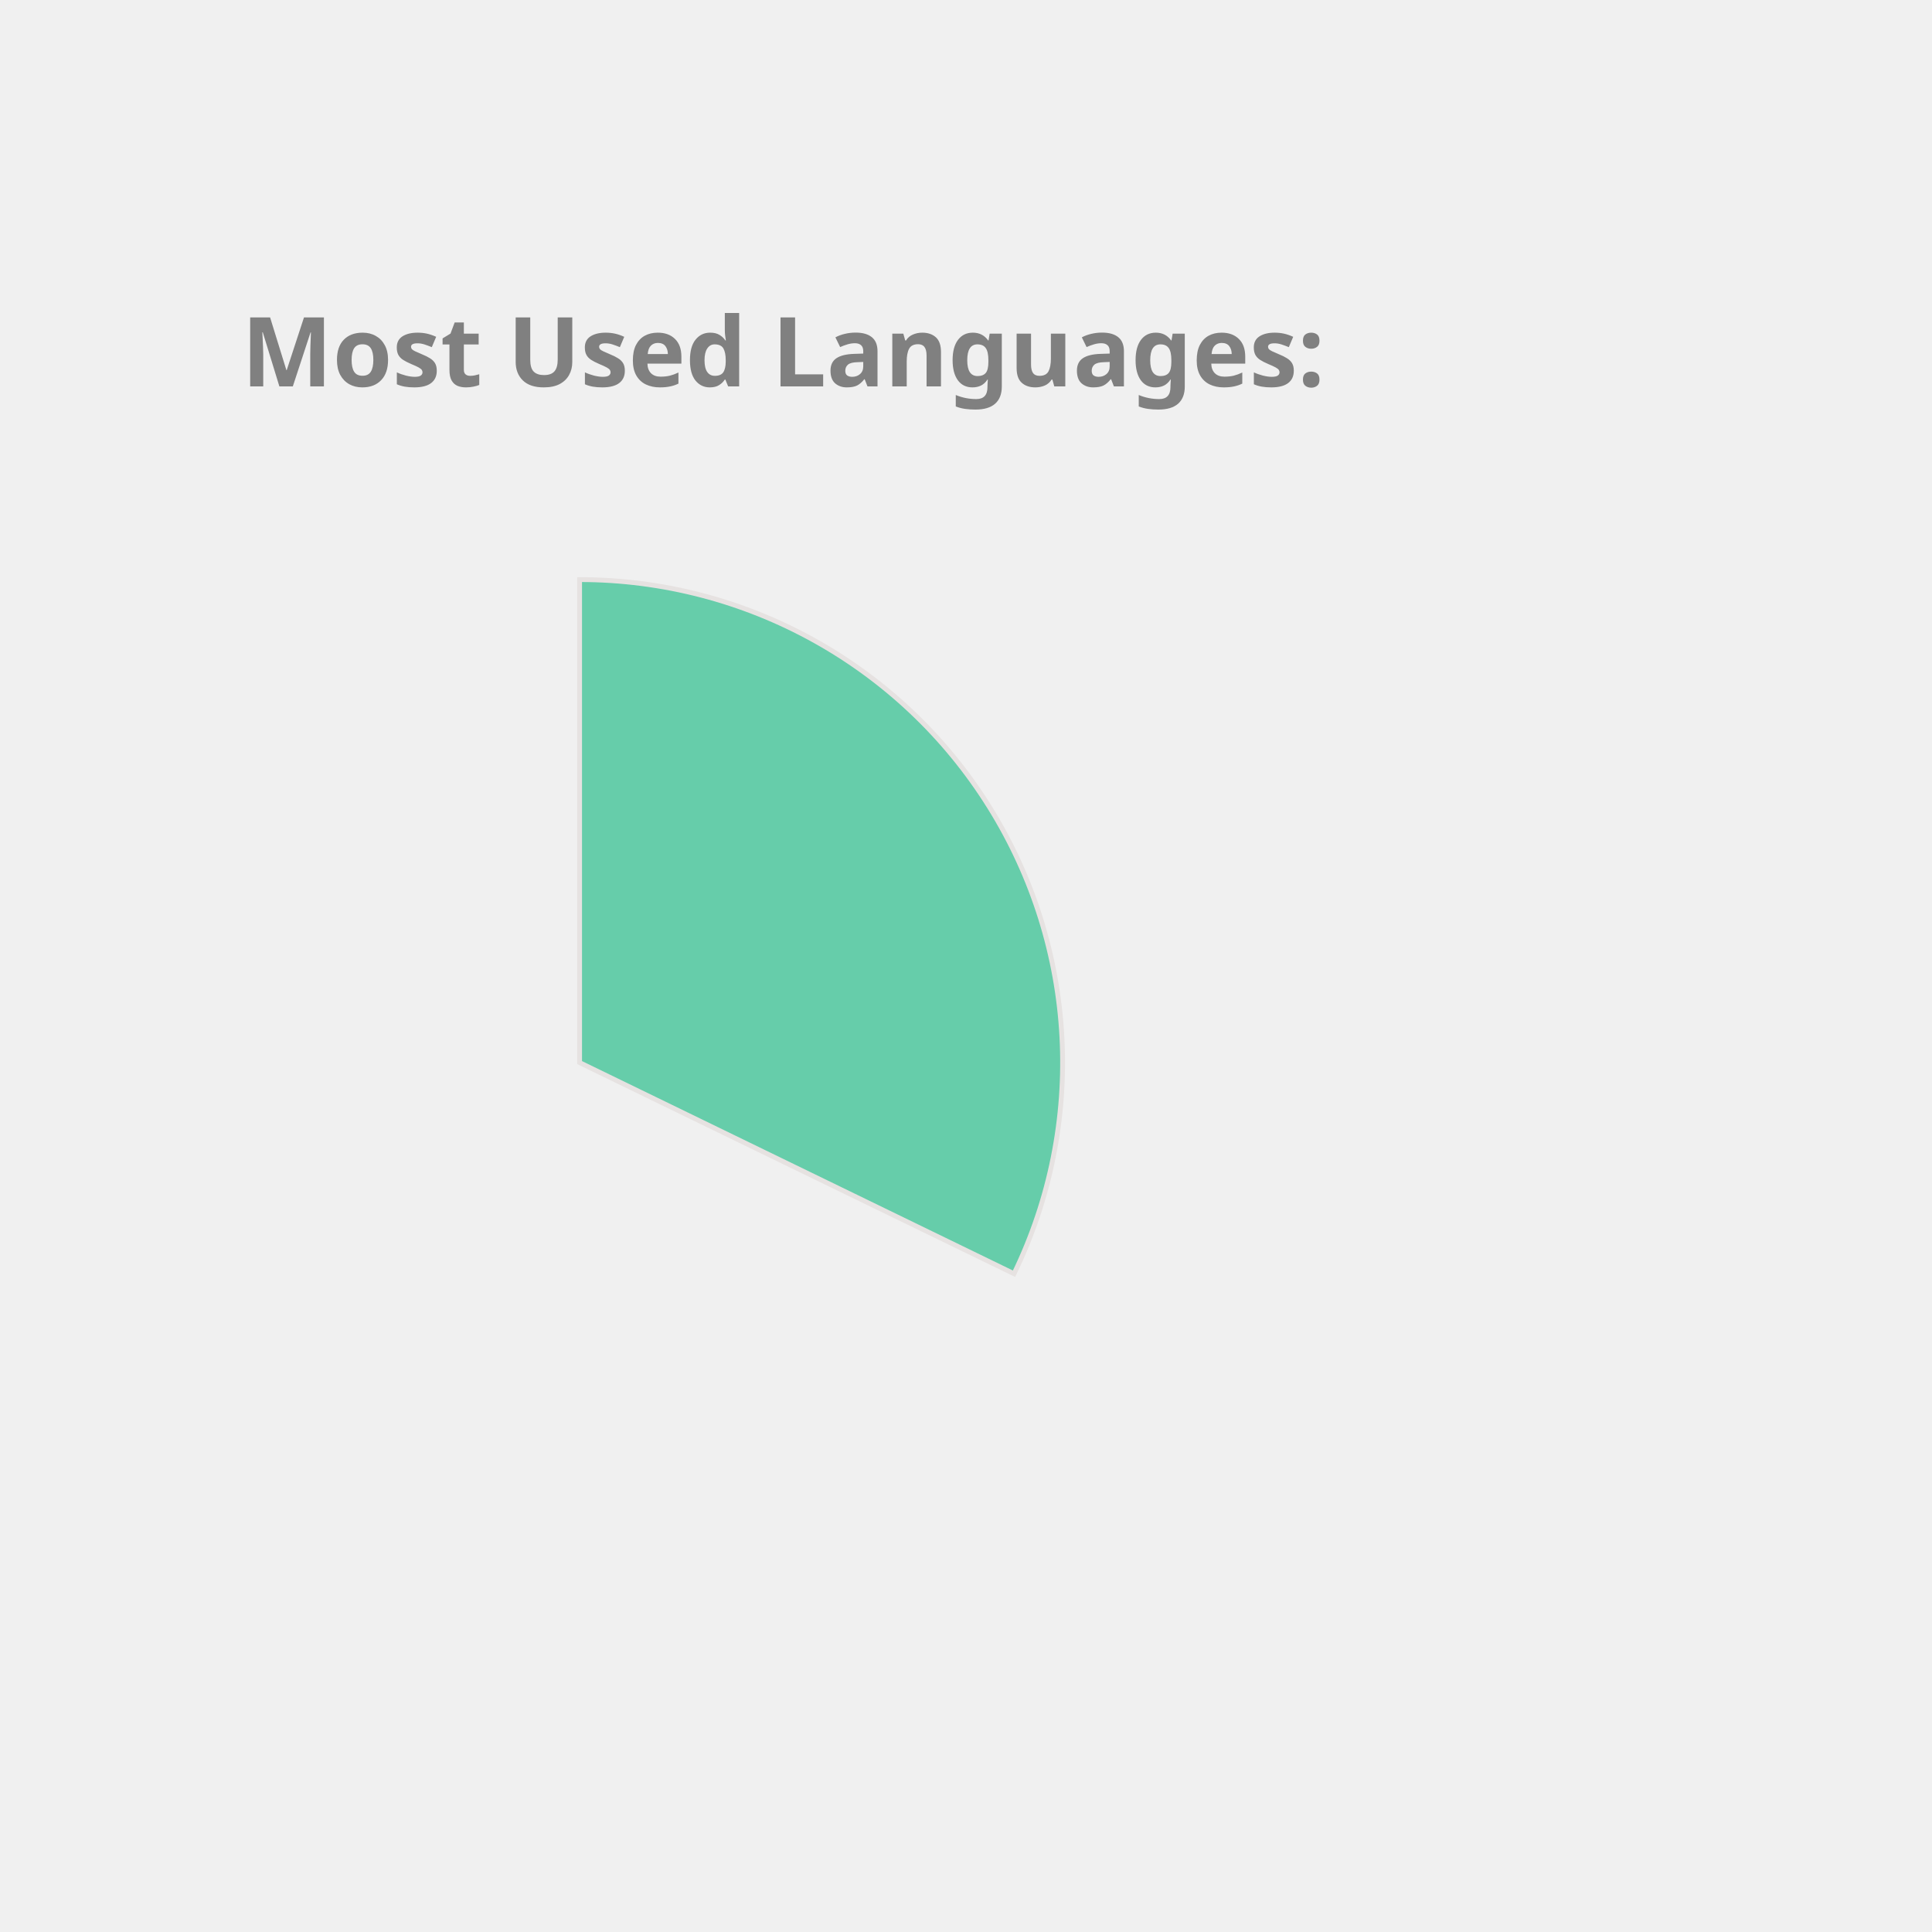
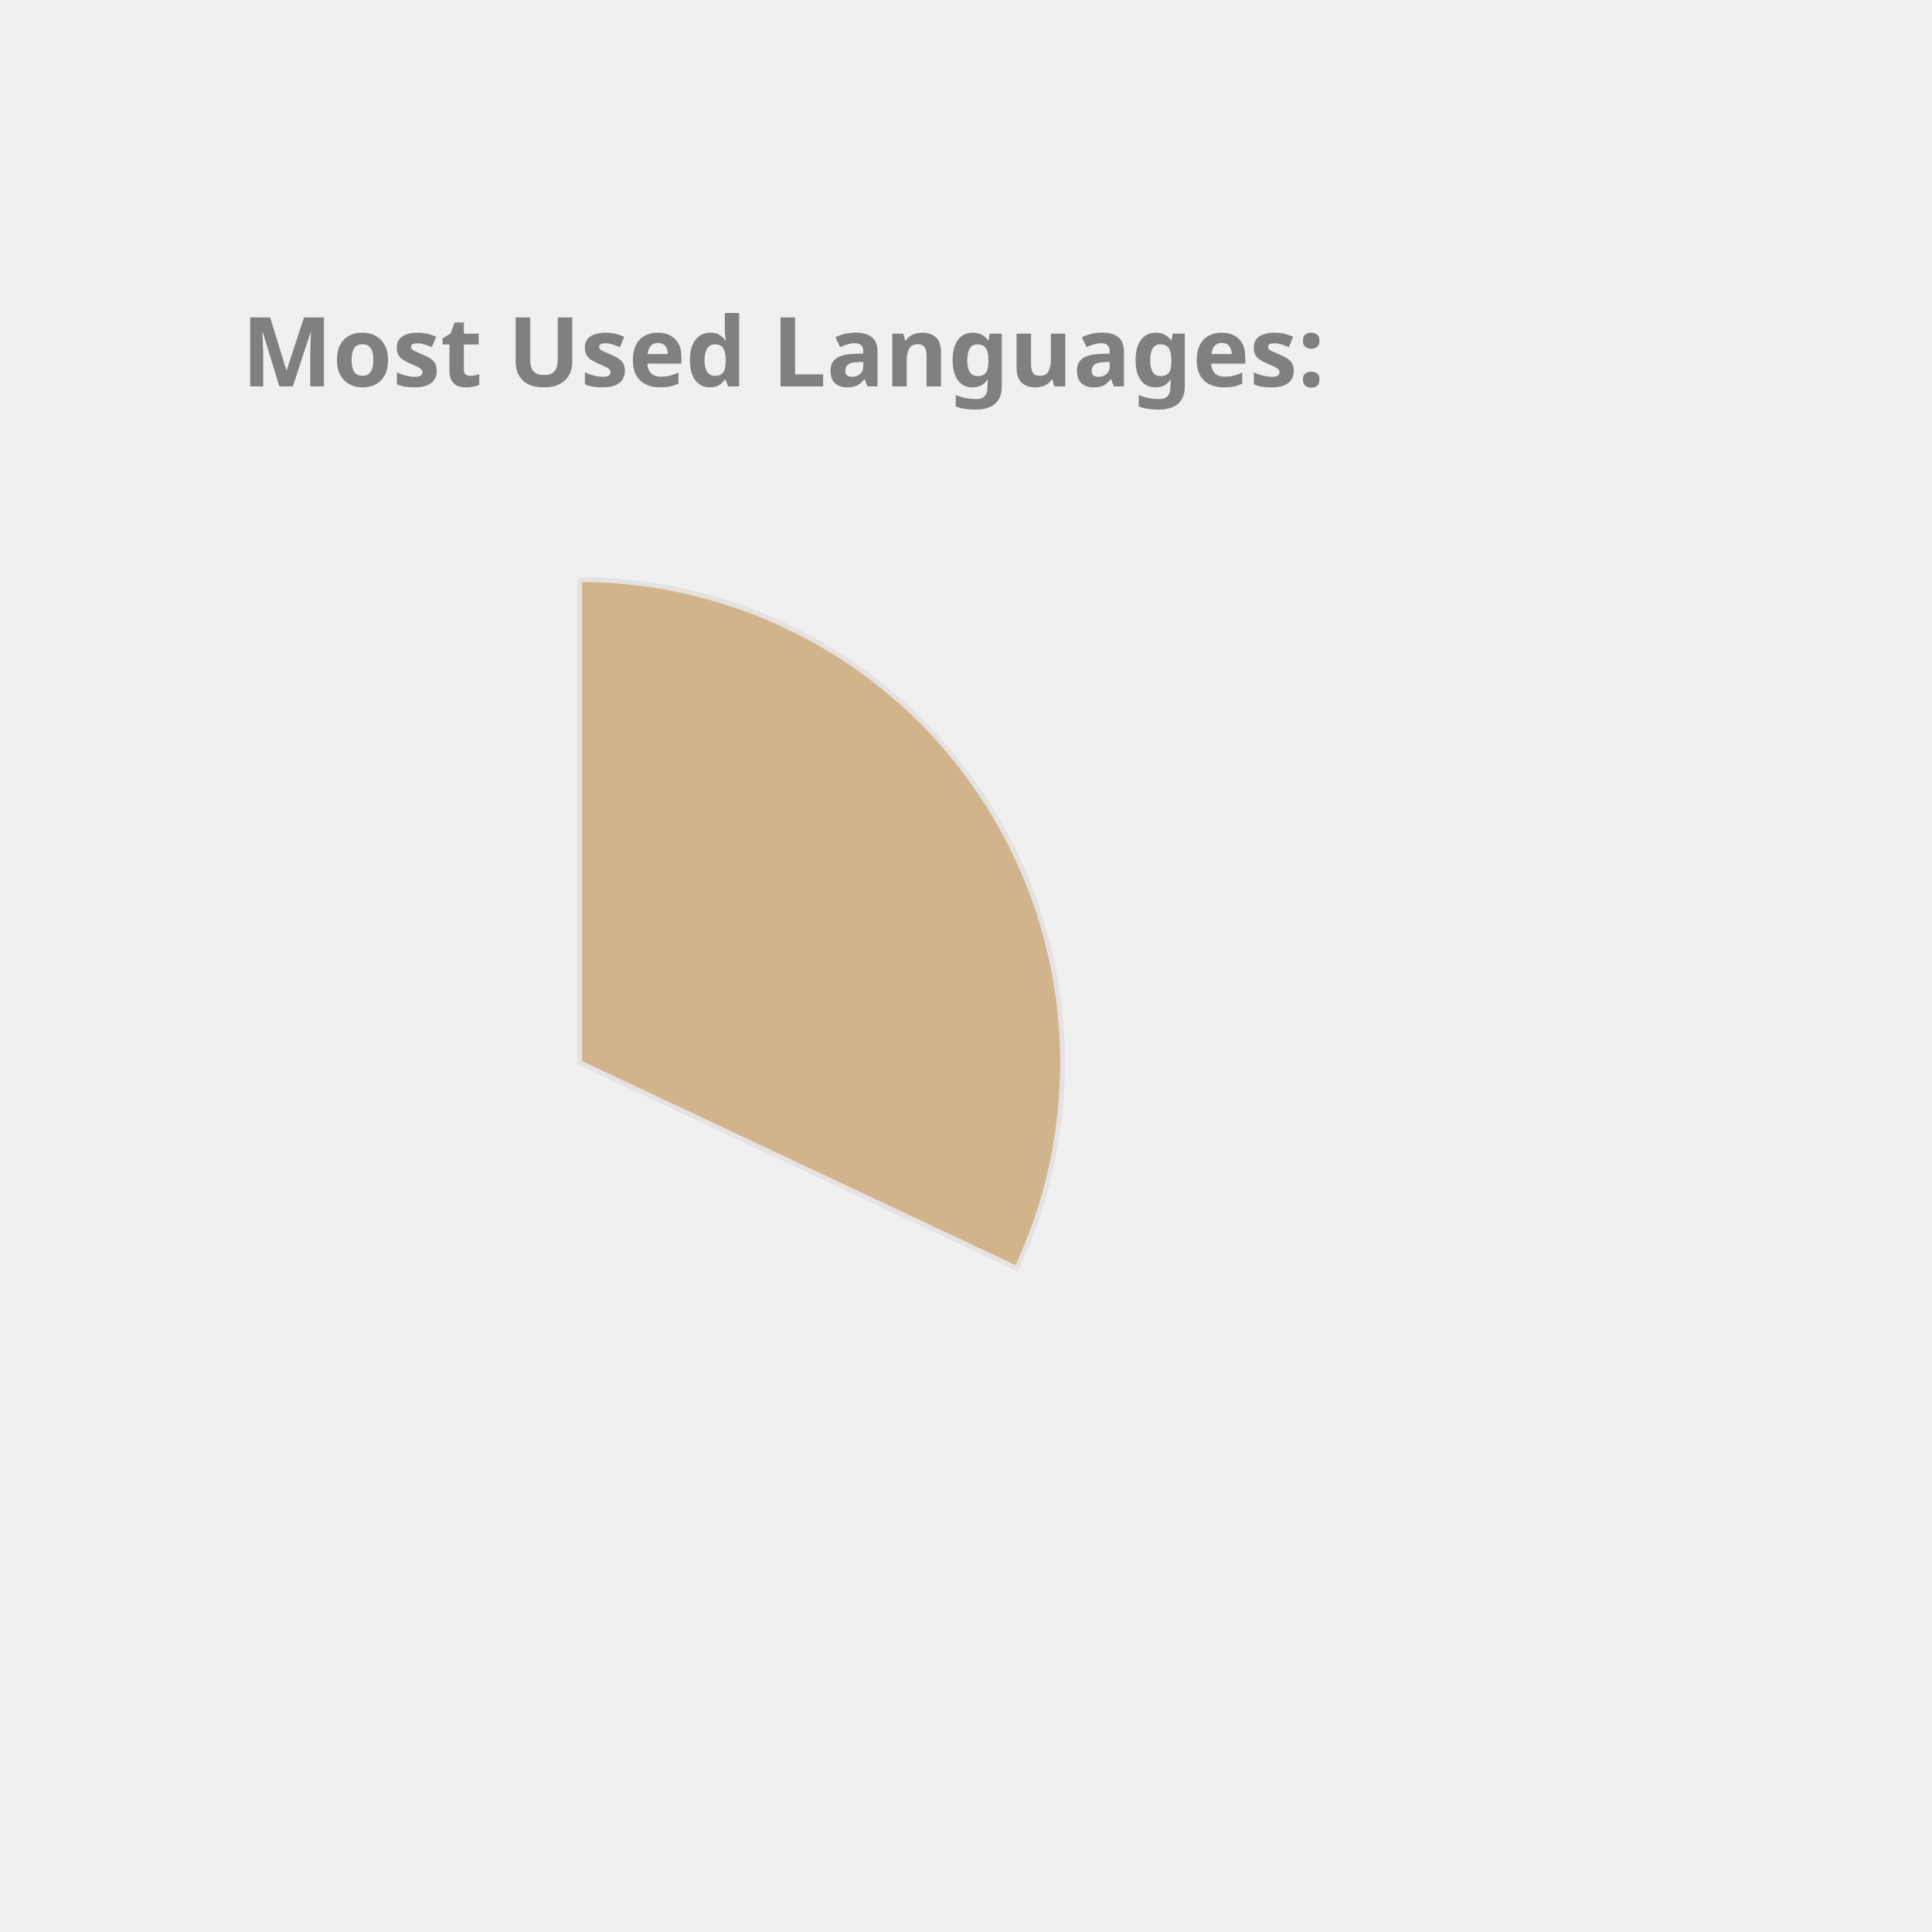
<svg xmlns="http://www.w3.org/2000/svg" height="350px" width="350px" viewBox="0 0 400 400">
  <style> 
        .label {
                font: bold 20px sans-serif;
                color: #404040;
                -webkit-text-stroke: 1px white;
        }

        path {
                stroke: #E6E2E1;
                stroke-width: 1px;
                transform: translate(60px, 100px);
        }

        .path_1 {
                animation: fadeIn 5s linear forwards;
        }

        .path_2 {
                transform: scale(0);
                animation: fadeIn 5s linear forwards 5s;
        }


        
        .path_3 {
                transform: scale(0);
                animation: fadeIn 5s linear forwards 10s;
        }


        .path_4 {
                transform: scale(0);
                animation: fadeIn 5s linear forwards 15s;
        }

        .path_5 {
                transform: scale(0);
                animation: fadeIn 5s linear forwards 20s;
        }

        .path_6 {
                transform: scale(0);
                animation: fadeIn 5s linear forwards 25s;
        }

        .path_7 {
                transform: scale(0);
                animation: fadeIn 5s linear forwards 30s;
        }

        .path_8 {
                transform: scale(0);
                animation: fadeIn 5s linear forwards 35s;
        }

        .path_9 {
                transform: scale(0);
                animation: fadeIn 5s linear forwards 40s;
        }

        .path_10 {
                transform: scale(0);
                animation: fadeIn 5s linear forwards 45s;
        }

        @keyframes fadeIn {
                0% {                        
                        transform: translate(250px, 300px) rotate(0deg) scale(0);
                        
                }
                50% {
                        transform: translate(150px, 220px) rotate(180deg) scale(0.5);
                        
                }
                
                100% {
                        transform: translate(60px, 120px) rotate(360deg) scale(1);
                        
                }
        }
        .txt_1 {
                opacity: 0;
                animation: txtShow 5s linear forwards 0s;
        }

        .txt_2 {
                opacity: 0;
                animation: txtShow 5s linear forwards 5s;
        }

        .txt_3 {
                opacity: 0;
                animation: txtShow 5s linear forwards 10s;
        }

        .txt_4 {
                opacity: 0;
                animation: txtShow 5s linear forwards 15s;
        }

        .txt_5 {
                opacity: 0;
                animation: txtShow 5s linear forwards 20s;
        }

        .txt_6 {
                opacity: 0;
                animation: txtShow 5s linear forwards 25s;
        }

        .txt_7 {
                opacity: 0;
                animation: txtShow 5s linear forwards 30s;
        }

        .txt_8 {
                opacity: 0;
                animation: txtShow 5s linear forwards 35s;
        }

        .txt_9 {
                opacity: 0;
                animation: txtShow 5s linear forwards 40s;
        }

        .txt_10 {
                opacity: 0;
                animation: txtShow 5s linear forwards 45s;
        }

        @keyframes txtShow {
                0% {                        
                        opacity: 0;
                        transform: translate(0px, 0px) scale(0);
                }
                100% {
                        opacity: 1;
                        transform: translate(0px, 0px) scale(1);
                        
                }
        }
</style>
-   <path class="path_1" d="M 60,120 L 60,20 A 100,100 0 0 1 149.941,163.712 Z" fill="MediumAquaMarine" stroke="#fff" stroke-width="2" />
-   <text class="txt_1" x="260" y="150" fill="MediumAquaMarine" stroke="MediumAquaMarine" stroke-width="1">TypeScript</text>
-   <path class="path_2" d="M 60,120 L 149.941,163.712 A 100,100 0 0 1 -7.995,193.326 Z" fill="Salmon" stroke="#fff" stroke-width="2" />
-   <text class="txt_2" x="260" y="170" fill="Salmon" stroke="Salmon" stroke-width="1">Java</text>
-   <path class="path_3" d="M 60,120 L -7.995,193.326 A 100,100 0 0 1 -35.671,90.896 Z" fill="DodgerBlue" stroke="#fff" stroke-width="2" />
-   <text class="txt_3" x="260" y="190" fill="DodgerBlue" stroke="DodgerBlue" stroke-width="1">JavaScript</text>
-   <path class="path_4" d="M 60,120 L -35.671,90.896 A 100,100 0 0 1 -25.753,68.556 Z" fill="RoyalBlue" stroke="#fff" stroke-width="2" />
+   <path class="path_1" d="M 60,120 L 60,20 A 100,100 0 0 1 150.483,162.578 Z" fill="Tan" stroke="#fff" stroke-width="2" />
+   <text class="txt_1" x="260" y="150" fill="Tan" stroke="Tan" stroke-width="1">TypeScript</text>
+   <path class="path_2" d="M 60,120 L 150.483,162.578 A 100,100 0 0 1 -6.131,195.011 Z" fill="LightSeaGreen" stroke="#fff" stroke-width="2" />
+   <text class="txt_2" x="260" y="170" fill="LightSeaGreen" stroke="LightSeaGreen" stroke-width="1">Java</text>
+   <path class="path_3" d="M 60,120 L -6.131,195.011 A 100,100 0 0 1 -36.538,93.916 Z" fill="Pink" stroke="#fff" stroke-width="2" />
+   <text class="txt_3" x="260" y="190" fill="Pink" stroke="Pink" stroke-width="1">JavaScript</text>
+   <path class="path_4" d="M 60,120 L -36.538,93.916 A 100,100 0 0 1 -27.326,71.275 Z" fill="RoyalBlue" stroke="#fff" stroke-width="2" />
  <text class="txt_4" x="260" y="210" fill="RoyalBlue" stroke="RoyalBlue" stroke-width="1">HTML</text>
-   <path class="path_5" d="M 60,120 L -25.753,68.556 A 100,100 0 0 1 -11.594,50.183 Z" fill="MediumTurquoise" stroke="#fff" stroke-width="2" />
-   <text class="txt_5" x="260" y="230" fill="MediumTurquoise" stroke="MediumTurquoise" stroke-width="1">CSS</text>
-   <path class="path_6" d="M 60,120 L -11.594,50.183 A 100,100 0 0 1 3.792,37.292 Z" fill="Gold" stroke="#fff" stroke-width="2" />
-   <text class="txt_6" x="260" y="250" fill="Gold" stroke="Gold" stroke-width="1">Sass</text>
-   <path class="path_7" d="M 60,120 L 3.792,37.292 A 100,100 0 0 1 19.135,28.731 Z" fill="Tomato" stroke="#fff" stroke-width="2" />
-   <text class="txt_7" x="260" y="270" fill="Tomato" stroke="Tomato" stroke-width="1">MATLAB</text>
-   <path class="path_8" d="M 60,120 L 19.135,28.731 A 100,100 0 0 1 27.906,25.29 Z" fill="LightSeaGreen" stroke="#fff" stroke-width="2" />
-   <text class="txt_8" x="260" y="290" fill="LightSeaGreen" stroke="LightSeaGreen" stroke-width="1">C++</text>
-   <path class="path_9" d="M 60,120 L 27.906,25.29 A 100,100 0 0 1 35.131,23.142 Z" fill="MediumSlateBlue" stroke="#fff" stroke-width="2" />
-   <text class="txt_9" x="260" y="310" fill="MediumSlateBlue" stroke="MediumSlateBlue" stroke-width="1">Python</text>
-   <path class="path_10" d="M 60,120 L 35.131,23.142 A 100,100 0 0 1 41.879,21.655 Z" fill="Chocolate" stroke="#fff" stroke-width="2" />
-   <text class="txt_10" x="260" y="330" fill="Chocolate" stroke="Chocolate" stroke-width="1">Batchfile</text>
+   <path class="path_5" d="M 60,120 L -27.326,71.275 A 100,100 0 0 1 -13.751,52.467 Z" fill="Gold" stroke="#fff" stroke-width="2" />
+   <text class="txt_5" x="260" y="230" fill="Gold" stroke="Gold" stroke-width="1">CSS</text>
+   <path class="path_6" d="M 60,120 L -13.751,52.467 A 100,100 0 0 1 1.221,39.098 Z" fill="SteelBlue" stroke="#fff" stroke-width="2" />
+   <text class="txt_6" x="260" y="250" fill="SteelBlue" stroke="SteelBlue" stroke-width="1">Sass</text>
+   <path class="path_7" d="M 60,120 L 1.221,39.098 A 100,100 0 0 1 16.288,30.059 Z" fill="MediumSlateBlue" stroke="#fff" stroke-width="2" />
+   <text class="txt_7" x="260" y="270" fill="MediumSlateBlue" stroke="MediumSlateBlue" stroke-width="1">MATLAB</text>
+   <path class="path_8" d="M 60,120 L 16.288,30.059 A 100,100 0 0 1 24.947,26.345 Z" fill="IndianRed" stroke="#fff" stroke-width="2" />
+   <text class="txt_8" x="260" y="290" fill="IndianRed" stroke="IndianRed" stroke-width="1">C++</text>
+   <path class="path_9" d="M 60,120 L 24.947,26.345 A 100,100 0 0 1 32.101,23.971 Z" fill="Salmon" stroke="#fff" stroke-width="2" />
+   <text class="txt_9" x="260" y="310" fill="Salmon" stroke="Salmon" stroke-width="1">Python</text>
+   <path class="path_10" d="M 60,120 L 32.101,23.971 A 100,100 0 0 1 38.799,22.273 Z" fill="Orange" stroke="#fff" stroke-width="2" />
+   <text class="txt_10" x="260" y="330" fill="Orange" stroke="Orange" stroke-width="1">Batchfile</text>
  <g class="label">
    <text x="50" y="80" fill="grey">Most Used Languages:</text>
  </g>
</svg>
